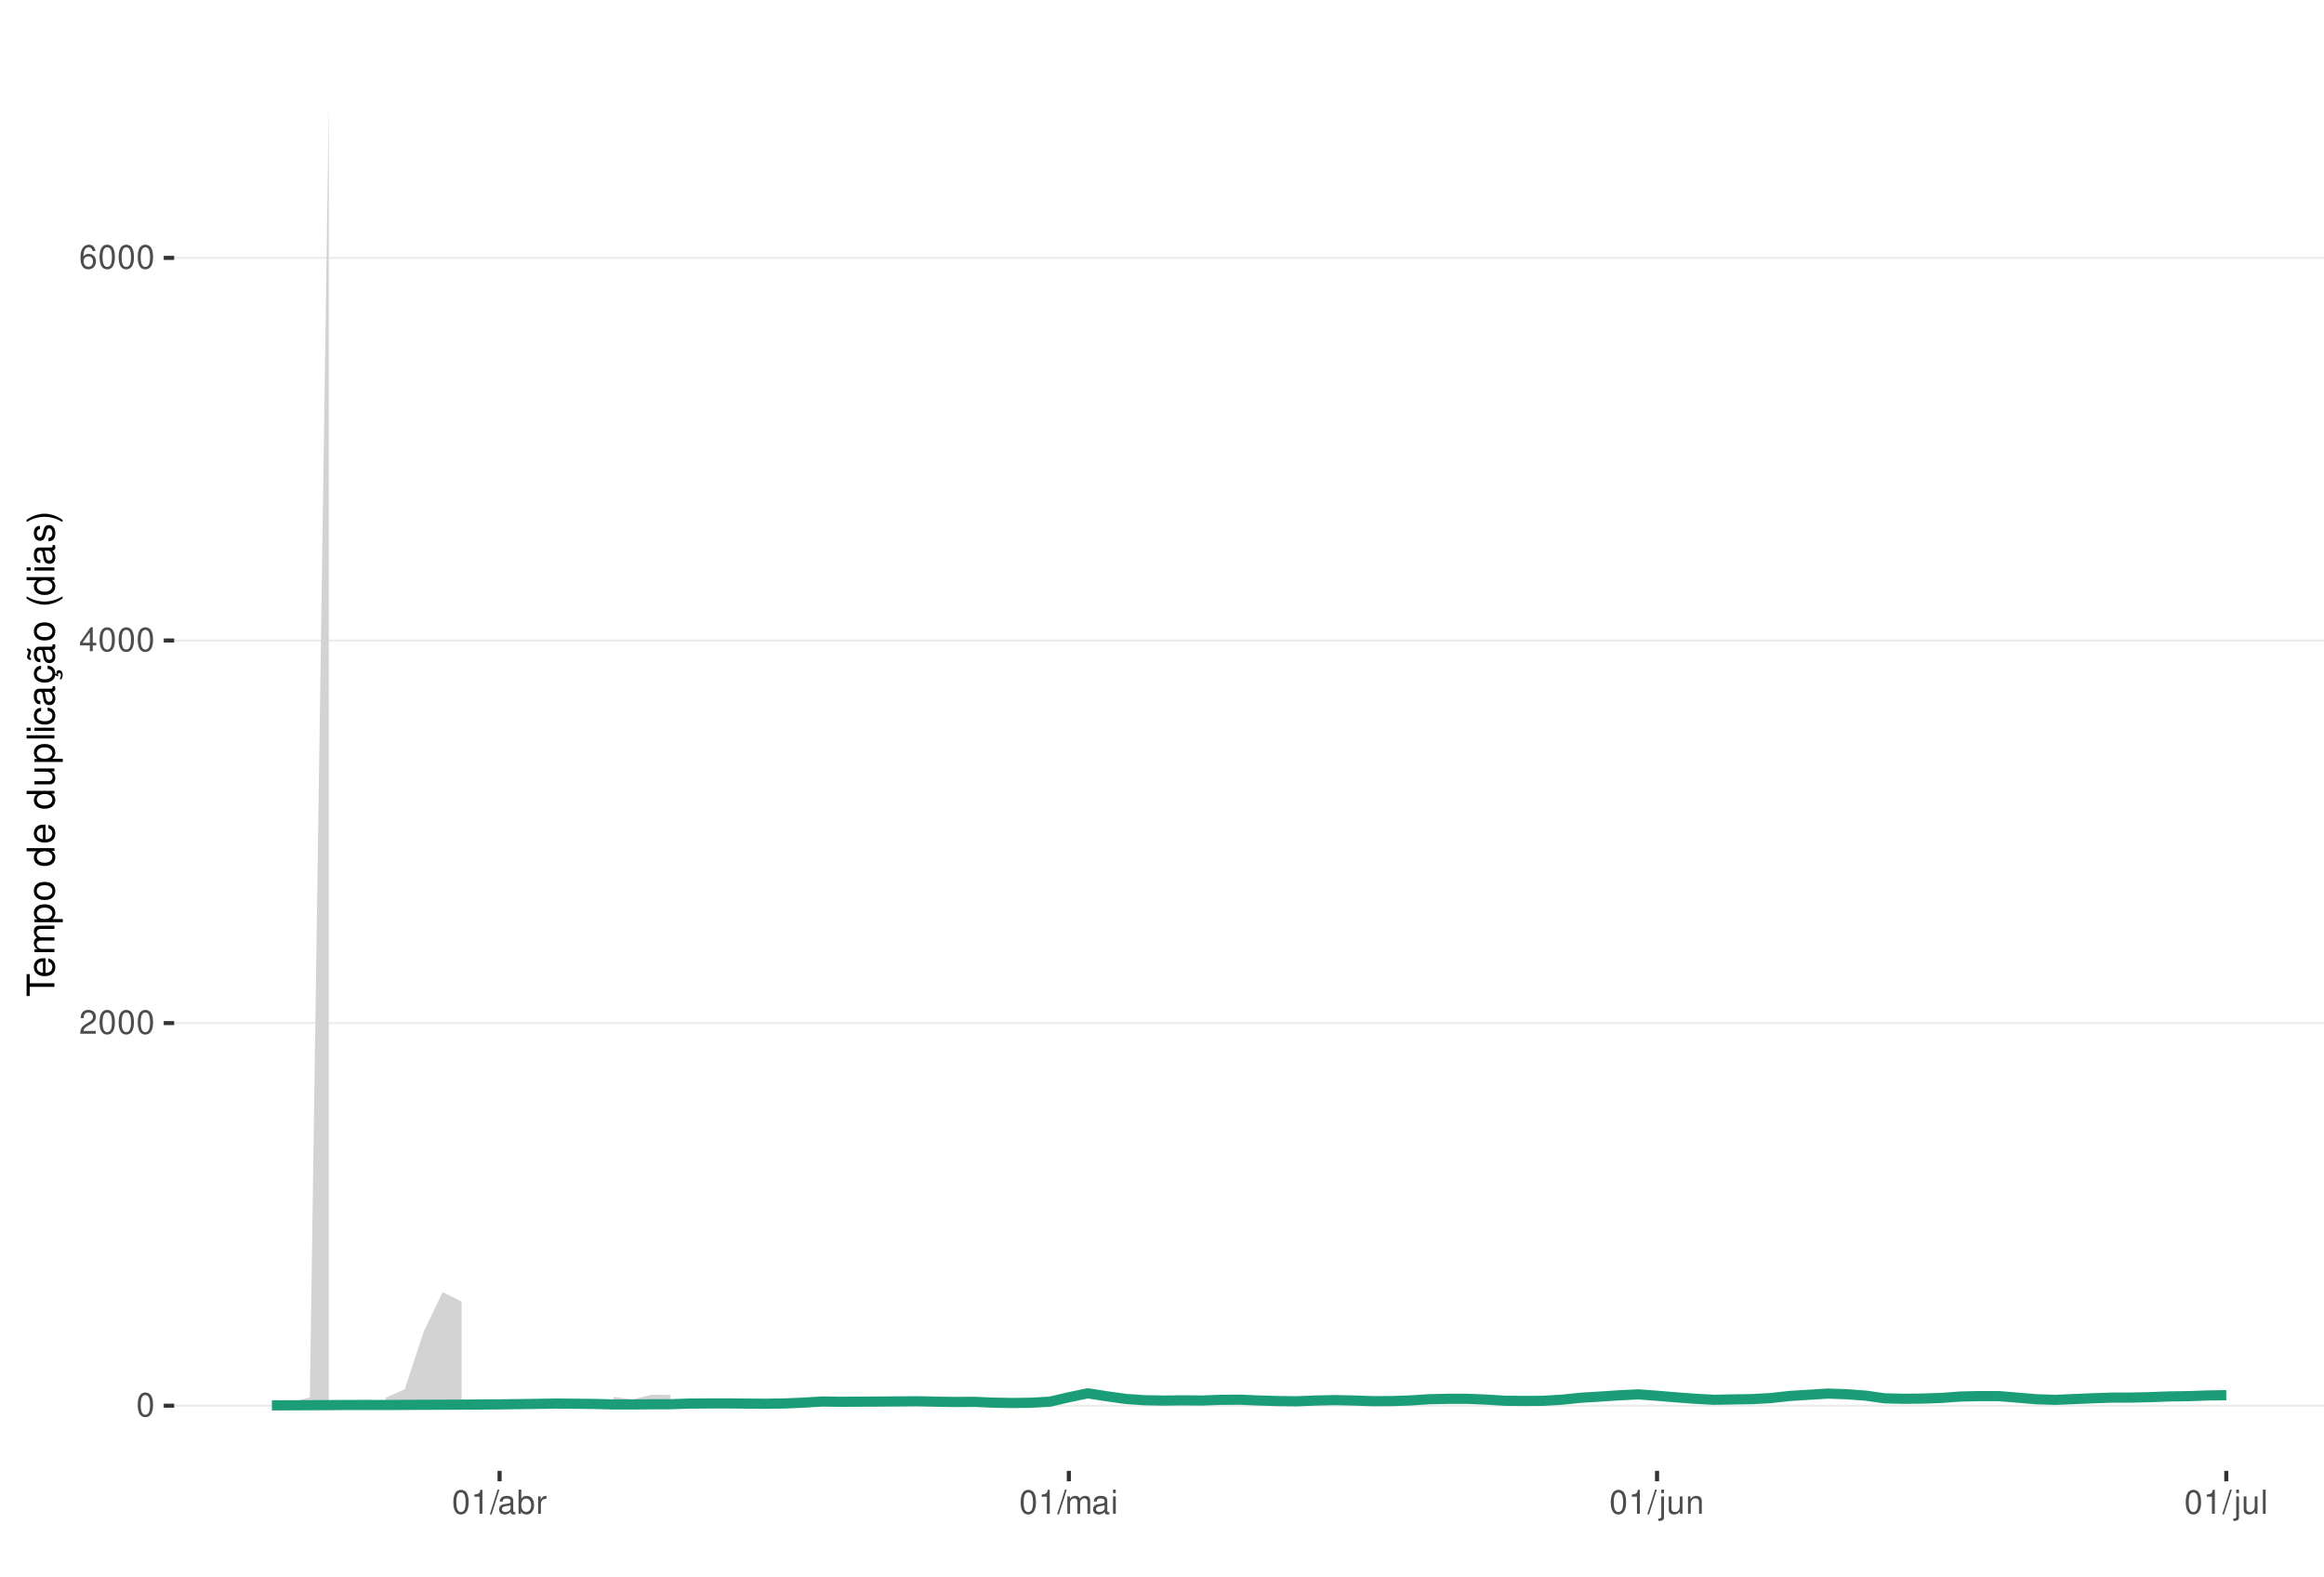
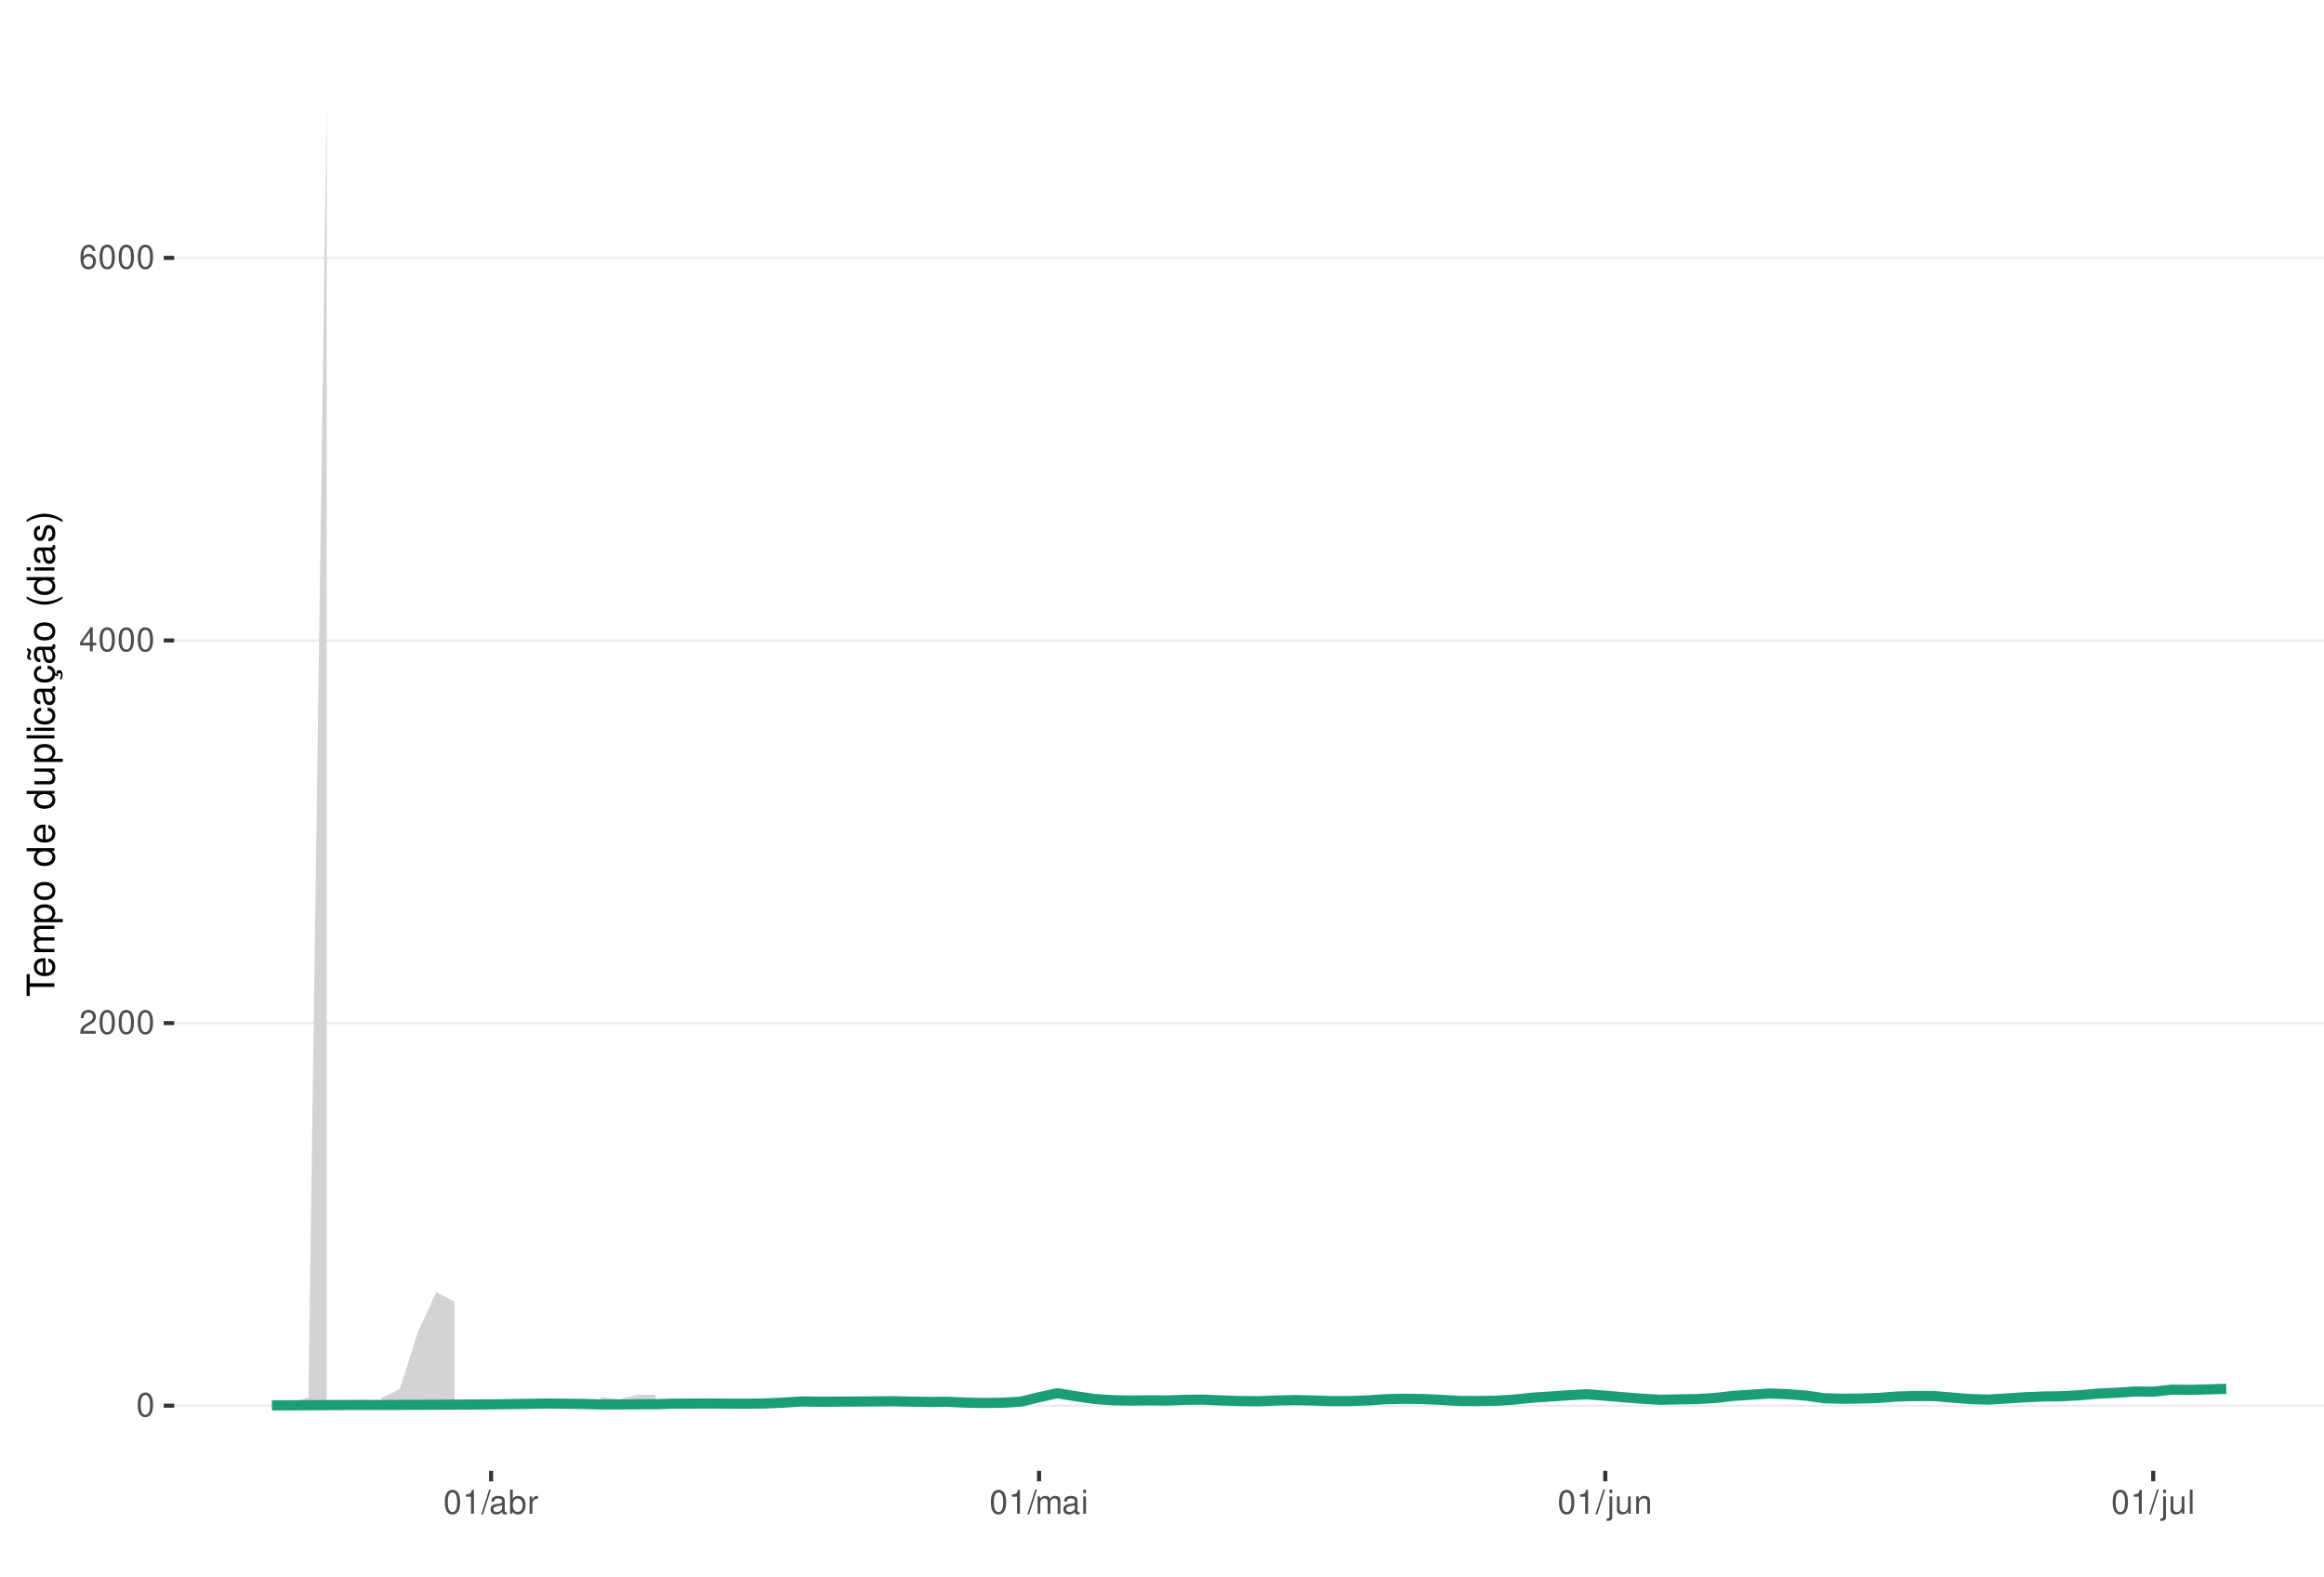
<svg xmlns="http://www.w3.org/2000/svg" xmlns:xlink="http://www.w3.org/1999/xlink" width="609pt" height="413pt" viewBox="0 0 609 413" version="1.1">
  <defs>
    <g>
      <symbol overflow="visible" id="glyph0-0">
        <path style="stroke:none;" d="" />
      </symbol>
      <symbol overflow="visible" id="glyph0-1">
        <path style="stroke:none;" d="M 2.375 -6.266 C 1.812 -6.266 1.297 -6 0.969 -5.578 C 0.578 -5.016 0.375 -4.188 0.375 -3.031 C 0.375 -0.922 1.062 0.203 2.375 0.203 C 3.672 0.203 4.391 -0.922 4.391 -2.984 C 4.391 -4.188 4.203 -5 3.797 -5.578 C 3.469 -6 2.953 -6.266 2.375 -6.266 Z M 2.375 -5.578 C 3.203 -5.578 3.609 -4.75 3.609 -3.047 C 3.609 -1.266 3.219 -0.438 2.359 -0.438 C 1.562 -0.438 1.156 -1.297 1.156 -3.016 C 1.156 -4.75 1.562 -5.578 2.375 -5.578 Z M 2.375 -5.578 " />
      </symbol>
      <symbol overflow="visible" id="glyph0-2">
        <path style="stroke:none;" d="M 4.375 -0.75 L 1.156 -0.75 C 1.234 -1.266 1.5 -1.594 2.266 -2.062 L 3.125 -2.547 C 3.984 -3.016 4.422 -3.656 4.422 -4.438 C 4.422 -4.953 4.219 -5.438 3.859 -5.781 C 3.484 -6.109 3.031 -6.266 2.453 -6.266 C 1.672 -6.266 1.094 -5.984 0.766 -5.438 C 0.547 -5.109 0.453 -4.719 0.438 -4.094 L 1.188 -4.094 C 1.219 -4.516 1.266 -4.766 1.375 -4.984 C 1.578 -5.359 1.969 -5.594 2.438 -5.594 C 3.125 -5.594 3.641 -5.094 3.641 -4.422 C 3.641 -3.906 3.359 -3.484 2.812 -3.172 L 2.016 -2.703 C 0.734 -1.969 0.359 -1.375 0.297 -0.016 L 4.375 -0.016 Z M 4.375 -0.75 " />
      </symbol>
      <symbol overflow="visible" id="glyph0-3">
        <path style="stroke:none;" d="M 2.828 -1.516 L 2.828 0 L 3.594 0 L 3.594 -1.516 L 4.5 -1.516 L 4.5 -2.203 L 3.594 -2.203 L 3.594 -6.266 L 3.031 -6.266 L 0.25 -2.312 L 0.25 -1.516 Z M 2.828 -2.203 L 0.906 -2.203 L 2.828 -4.953 Z M 2.828 -2.203 " />
      </symbol>
      <symbol overflow="visible" id="glyph0-4">
        <path style="stroke:none;" d="M 4.312 -4.625 C 4.156 -5.656 3.5 -6.266 2.578 -6.266 C 1.891 -6.266 1.297 -5.922 0.922 -5.359 C 0.531 -4.75 0.375 -3.984 0.375 -2.859 C 0.375 -1.797 0.516 -1.141 0.891 -0.578 C 1.219 -0.062 1.75 0.203 2.438 0.203 C 3.594 0.203 4.438 -0.672 4.438 -1.891 C 4.438 -3.047 3.656 -3.859 2.562 -3.859 C 1.953 -3.859 1.484 -3.641 1.156 -3.172 C 1.156 -4.719 1.641 -5.578 2.516 -5.578 C 3.062 -5.578 3.422 -5.234 3.547 -4.625 Z M 2.469 -3.188 C 3.203 -3.188 3.656 -2.672 3.656 -1.828 C 3.656 -1.047 3.141 -0.469 2.438 -0.469 C 1.734 -0.469 1.188 -1.078 1.188 -1.875 C 1.188 -2.656 1.719 -3.188 2.469 -3.188 Z M 2.469 -3.188 " />
      </symbol>
      <symbol overflow="visible" id="glyph0-5">
        <path style="stroke:none;" d="M 2.234 -4.453 L 2.234 0 L 3 0 L 3 -6.266 L 2.5 -6.266 C 2.234 -5.297 2.062 -5.172 0.891 -5.016 L 0.891 -4.453 Z M 2.234 -4.453 " />
      </symbol>
      <symbol overflow="visible" id="glyph0-6">
        <path style="stroke:none;" d="M 1.984 -6.312 L -0.062 0.172 L 0.406 0.172 L 2.453 -6.312 Z M 1.984 -6.312 " />
      </symbol>
      <symbol overflow="visible" id="glyph0-7">
        <path style="stroke:none;" d="M 4.625 -0.422 C 4.547 -0.406 4.516 -0.406 4.469 -0.406 C 4.219 -0.406 4.078 -0.531 4.078 -0.766 L 4.078 -3.422 C 4.078 -4.234 3.5 -4.672 2.375 -4.672 C 1.719 -4.672 1.188 -4.469 0.875 -4.141 C 0.672 -3.906 0.578 -3.641 0.562 -3.188 L 1.297 -3.188 C 1.344 -3.75 1.672 -4 2.359 -4 C 3.016 -4 3.375 -3.75 3.375 -3.328 L 3.375 -3.141 C 3.359 -2.828 3.203 -2.703 2.609 -2.625 C 1.594 -2.5 1.438 -2.469 1.156 -2.359 C 0.625 -2.125 0.359 -1.734 0.359 -1.141 C 0.359 -0.312 0.938 0.203 1.859 0.203 C 2.422 0.203 2.875 0 3.391 -0.469 C 3.438 0 3.672 0.203 4.141 0.203 C 4.297 0.203 4.391 0.188 4.625 0.125 Z M 3.375 -1.422 C 3.375 -1.188 3.297 -1.031 3.078 -0.844 C 2.781 -0.578 2.438 -0.438 2.016 -0.438 C 1.453 -0.438 1.109 -0.703 1.109 -1.156 C 1.109 -1.641 1.422 -1.875 2.203 -1.984 C 2.984 -2.094 3.125 -2.125 3.375 -2.234 Z M 3.375 -1.422 " />
      </symbol>
      <symbol overflow="visible" id="glyph0-8">
        <path style="stroke:none;" d="M 0.469 -6.312 L 0.469 0 L 1.109 0 L 1.109 -0.578 C 1.469 -0.047 1.922 0.203 2.547 0.203 C 3.75 0.203 4.531 -0.781 4.531 -2.281 C 4.531 -3.75 3.797 -4.672 2.594 -4.672 C 1.969 -4.672 1.531 -4.438 1.188 -3.922 L 1.188 -6.312 Z M 2.453 -3.984 C 3.25 -3.984 3.781 -3.297 3.781 -2.203 C 3.781 -1.172 3.234 -0.469 2.453 -0.469 C 1.672 -0.469 1.188 -1.172 1.188 -2.234 C 1.188 -3.297 1.672 -3.984 2.453 -3.984 Z M 2.453 -3.984 " />
      </symbol>
      <symbol overflow="visible" id="glyph0-9">
        <path style="stroke:none;" d="M 0.594 -4.531 L 0.594 0 L 1.328 0 L 1.328 -2.359 C 1.328 -3.438 1.781 -3.938 2.781 -3.906 L 2.781 -4.641 C 2.656 -4.656 2.594 -4.672 2.5 -4.672 C 2.031 -4.672 1.672 -4.391 1.266 -3.719 L 1.266 -4.531 Z M 0.594 -4.531 " />
      </symbol>
      <symbol overflow="visible" id="glyph0-10">
        <path style="stroke:none;" d="M 0.609 -4.531 L 0.609 0 L 1.328 0 L 1.328 -2.844 C 1.328 -3.5 1.812 -4.031 2.391 -4.031 C 2.938 -4.031 3.234 -3.703 3.234 -3.125 L 3.234 0 L 3.969 0 L 3.969 -2.844 C 3.969 -3.5 4.438 -4.031 5.031 -4.031 C 5.562 -4.031 5.875 -3.703 5.875 -3.125 L 5.875 0 L 6.594 0 L 6.594 -3.406 C 6.594 -4.219 6.125 -4.672 5.281 -4.672 C 4.672 -4.672 4.312 -4.484 3.891 -3.969 C 3.625 -4.453 3.25 -4.672 2.672 -4.672 C 2.062 -4.672 1.656 -4.438 1.266 -3.891 L 1.266 -4.531 Z M 0.609 -4.531 " />
      </symbol>
      <symbol overflow="visible" id="glyph0-11">
        <path style="stroke:none;" d="M 1.297 -4.531 L 0.578 -4.531 L 0.578 0 L 1.297 0 Z M 1.297 -6.312 L 0.578 -6.312 L 0.578 -5.406 L 1.297 -5.406 Z M 1.297 -6.312 " />
      </symbol>
      <symbol overflow="visible" id="glyph0-12">
        <path style="stroke:none;" d="M 0.609 -4.531 L 0.609 0.656 C 0.609 1.109 0.469 1.25 0.016 1.25 C -0.031 1.25 -0.062 1.25 -0.156 1.25 L -0.156 1.859 C -0.062 1.875 -0.031 1.891 0.094 1.891 C 0.906 1.891 1.328 1.562 1.328 0.938 L 1.328 -4.531 Z M 1.328 -6.312 L 0.609 -6.312 L 0.609 -5.406 L 1.328 -5.406 Z M 1.328 -6.312 " />
      </symbol>
      <symbol overflow="visible" id="glyph0-13">
        <path style="stroke:none;" d="M 4.172 0 L 4.172 -4.531 L 3.453 -4.531 L 3.453 -1.969 C 3.453 -1.031 2.969 -0.438 2.219 -0.438 C 1.641 -0.438 1.281 -0.781 1.281 -1.328 L 1.281 -4.531 L 0.562 -4.531 L 0.562 -1.031 C 0.562 -0.281 1.125 0.203 2.016 0.203 C 2.672 0.203 3.094 -0.031 3.516 -0.625 L 3.516 0 Z M 4.172 0 " />
      </symbol>
      <symbol overflow="visible" id="glyph0-14">
        <path style="stroke:none;" d="M 0.609 -4.531 L 0.609 0 L 1.328 0 L 1.328 -2.5 C 1.328 -3.422 1.812 -4.031 2.562 -4.031 C 3.141 -4.031 3.5 -3.688 3.5 -3.141 L 3.5 0 L 4.219 0 L 4.219 -3.422 C 4.219 -4.188 3.656 -4.672 2.781 -4.672 C 2.109 -4.672 1.672 -4.406 1.266 -3.781 L 1.266 -4.531 Z M 0.609 -4.531 " />
      </symbol>
      <symbol overflow="visible" id="glyph0-15">
        <path style="stroke:none;" d="M 1.312 -6.312 L 0.594 -6.312 L 0.594 0 L 1.312 0 Z M 1.312 -6.312 " />
      </symbol>
      <symbol overflow="visible" id="glyph1-0">
        <path style="stroke:none;" d="" />
      </symbol>
      <symbol overflow="visible" id="glyph1-1">
        <path style="stroke:none;" d="M -6.469 -3.547 L -6.469 -5.938 L -7.297 -5.938 L -7.297 -0.203 L -6.469 -0.203 L -6.469 -2.609 L 0 -2.609 L 0 -3.547 Z M -6.469 -3.547 " />
      </symbol>
      <symbol overflow="visible" id="glyph1-2">
        <path style="stroke:none;" d="M -2.344 -5.125 C -3.141 -5.125 -3.625 -5.062 -4.016 -4.922 C -4.875 -4.578 -5.391 -3.781 -5.391 -2.797 C -5.391 -1.344 -4.281 -0.406 -2.547 -0.406 C -0.812 -0.406 0.234 -1.297 0.234 -2.781 C 0.234 -3.984 -0.453 -4.812 -1.594 -5.016 L -1.594 -4.188 C -0.906 -3.953 -0.547 -3.484 -0.547 -2.812 C -0.547 -2.281 -0.781 -1.828 -1.219 -1.547 C -1.516 -1.344 -1.812 -1.281 -2.344 -1.266 Z M -3.016 -1.297 C -3.984 -1.359 -4.625 -1.953 -4.625 -2.797 C -4.625 -3.641 -3.953 -4.234 -3.016 -4.234 Z M -3.016 -1.297 " />
      </symbol>
      <symbol overflow="visible" id="glyph1-3">
        <path style="stroke:none;" d="M -5.234 -0.703 L 0 -0.703 L 0 -1.547 L -3.297 -1.547 C -4.047 -1.547 -4.656 -2.094 -4.656 -2.766 C -4.656 -3.391 -4.281 -3.734 -3.609 -3.734 L 0 -3.734 L 0 -4.578 L -3.297 -4.578 C -4.047 -4.578 -4.656 -5.125 -4.656 -5.812 C -4.656 -6.422 -4.266 -6.781 -3.609 -6.781 L 0 -6.781 L 0 -7.625 L -3.938 -7.625 C -4.875 -7.625 -5.391 -7.078 -5.391 -6.094 C -5.391 -5.406 -5.188 -4.984 -4.594 -4.484 C -5.156 -4.188 -5.391 -3.766 -5.391 -3.078 C -5.391 -2.375 -5.125 -1.906 -4.5 -1.469 L -5.234 -1.469 Z M -5.234 -0.703 " />
      </symbol>
      <symbol overflow="visible" id="glyph1-4">
        <path style="stroke:none;" d="M 2.188 -0.547 L 2.188 -1.375 L -0.547 -1.375 C -0.016 -1.812 0.234 -2.312 0.234 -2.984 C 0.234 -4.344 -0.859 -5.234 -2.531 -5.234 C -4.297 -5.234 -5.391 -4.375 -5.391 -2.984 C -5.391 -2.266 -5.062 -1.703 -4.453 -1.312 L -5.234 -1.312 L -5.234 -0.547 Z M -4.609 -2.844 C -4.609 -3.766 -3.797 -4.359 -2.547 -4.359 C -1.359 -4.359 -0.547 -3.75 -0.547 -2.844 C -0.547 -1.953 -1.344 -1.375 -2.578 -1.375 C -3.812 -1.375 -4.609 -1.953 -4.609 -2.844 Z M -4.609 -2.844 " />
      </symbol>
      <symbol overflow="visible" id="glyph1-5">
        <path style="stroke:none;" d="M -5.391 -2.719 C -5.391 -1.234 -4.344 -0.359 -2.578 -0.359 C -0.812 -0.359 0.234 -1.234 0.234 -2.734 C 0.234 -4.203 -0.812 -5.094 -2.547 -5.094 C -4.359 -5.094 -5.391 -4.234 -5.391 -2.719 Z M -4.625 -2.734 C -4.625 -3.672 -3.844 -4.234 -2.547 -4.234 C -1.312 -4.234 -0.547 -3.656 -0.547 -2.734 C -0.547 -1.797 -1.312 -1.234 -2.578 -1.234 C -3.844 -1.234 -4.625 -1.797 -4.625 -2.734 Z M -4.625 -2.734 " />
      </symbol>
      <symbol overflow="visible" id="glyph1-6">
        <path style="stroke:none;" d="" />
      </symbol>
      <symbol overflow="visible" id="glyph1-7">
        <path style="stroke:none;" d="M -7.297 -4.953 L -7.297 -4.125 L -4.578 -4.125 C -5.109 -3.766 -5.391 -3.203 -5.391 -2.516 C -5.391 -1.156 -4.297 -0.266 -2.625 -0.266 C -0.859 -0.266 0.234 -1.125 0.234 -2.547 C 0.234 -3.266 -0.047 -3.766 -0.688 -4.203 L 0 -4.203 L 0 -4.953 Z M -4.609 -2.656 C -4.609 -3.547 -3.812 -4.125 -2.562 -4.125 C -1.344 -4.125 -0.547 -3.547 -0.547 -2.656 C -0.547 -1.734 -1.359 -1.125 -2.578 -1.125 C -3.797 -1.125 -4.609 -1.734 -4.609 -2.656 Z M -4.609 -2.656 " />
      </symbol>
      <symbol overflow="visible" id="glyph1-8">
        <path style="stroke:none;" d="M 0 -4.812 L -5.234 -4.812 L -5.234 -3.984 L -2.266 -3.984 C -1.203 -3.984 -0.5 -3.438 -0.5 -2.562 C -0.5 -1.906 -0.906 -1.484 -1.531 -1.484 L -5.234 -1.484 L -5.234 -0.656 L -1.203 -0.656 C -0.328 -0.656 0.234 -1.297 0.234 -2.312 C 0.234 -3.094 -0.047 -3.578 -0.734 -4.062 L 0 -4.062 Z M 0 -4.812 " />
      </symbol>
      <symbol overflow="visible" id="glyph1-9">
        <path style="stroke:none;" d="M -7.297 -1.516 L -7.297 -0.688 L 0 -0.688 L 0 -1.516 Z M -7.297 -1.516 " />
      </symbol>
      <symbol overflow="visible" id="glyph1-10">
        <path style="stroke:none;" d="M -5.234 -1.5 L -5.234 -0.672 L 0 -0.672 L 0 -1.5 Z M -7.297 -1.5 L -7.297 -0.656 L -6.234 -0.656 L -6.234 -1.5 Z M -7.297 -1.5 " />
      </symbol>
      <symbol overflow="visible" id="glyph1-11">
        <path style="stroke:none;" d="M -3.484 -4.703 C -3.984 -4.672 -4.312 -4.562 -4.609 -4.359 C -5.094 -4 -5.391 -3.375 -5.391 -2.641 C -5.391 -1.219 -4.266 -0.312 -2.531 -0.312 C -0.844 -0.312 0.234 -1.203 0.234 -2.625 C 0.234 -3.875 -0.516 -4.672 -1.797 -4.766 L -1.797 -3.938 C -0.953 -3.797 -0.547 -3.359 -0.547 -2.656 C -0.547 -1.734 -1.297 -1.188 -2.531 -1.188 C -3.844 -1.188 -4.625 -1.719 -4.625 -2.625 C -4.625 -3.328 -4.203 -3.766 -3.484 -3.875 Z M -3.484 -4.703 " />
      </symbol>
      <symbol overflow="visible" id="glyph1-12">
        <path style="stroke:none;" d="M -0.484 -5.344 C -0.469 -5.266 -0.469 -5.219 -0.469 -5.172 C -0.469 -4.875 -0.625 -4.719 -0.875 -4.719 L -3.953 -4.719 C -4.891 -4.719 -5.391 -4.047 -5.391 -2.75 C -5.391 -1.984 -5.172 -1.375 -4.781 -1.016 C -4.516 -0.766 -4.203 -0.672 -3.688 -0.656 L -3.688 -1.484 C -4.328 -1.562 -4.625 -1.938 -4.625 -2.719 C -4.625 -3.484 -4.344 -3.891 -3.844 -3.891 L -3.625 -3.891 C -3.266 -3.875 -3.125 -3.703 -3.047 -3.016 C -2.891 -1.844 -2.844 -1.656 -2.719 -1.344 C -2.453 -0.734 -2 -0.422 -1.312 -0.422 C -0.375 -0.422 0.234 -1.078 0.234 -2.141 C 0.234 -2.797 0 -3.328 -0.547 -3.922 C 0 -3.984 0.234 -4.234 0.234 -4.781 C 0.234 -4.953 0.203 -5.062 0.141 -5.344 Z M -1.656 -3.891 C -1.375 -3.891 -1.203 -3.812 -0.969 -3.562 C -0.656 -3.219 -0.5 -2.812 -0.5 -2.312 C -0.5 -1.672 -0.812 -1.297 -1.344 -1.297 C -1.891 -1.297 -2.172 -1.656 -2.297 -2.547 C -2.422 -3.438 -2.453 -3.609 -2.594 -3.891 Z M -1.656 -3.891 " />
      </symbol>
      <symbol overflow="visible" id="glyph1-13">
        <path style="stroke:none;" d="M 0.234 -2.641 C 0.234 -3.875 -0.547 -4.703 -1.797 -4.766 L -1.797 -3.938 C -0.953 -3.797 -0.531 -3.359 -0.531 -2.656 C -0.531 -1.734 -1.281 -1.188 -2.516 -1.188 C -3.844 -1.188 -4.625 -1.719 -4.625 -2.625 C -4.625 -3.328 -4.203 -3.766 -3.484 -3.875 L -3.484 -4.703 C -3.984 -4.672 -4.312 -4.562 -4.609 -4.359 C -5.094 -4 -5.391 -3.375 -5.391 -2.641 C -5.391 -1.219 -4.266 -0.312 -2.531 -0.312 C -1.469 -0.312 -0.625 -0.672 -0.156 -1.312 C 0.047 -1.594 0.125 -1.812 0.203 -2.25 L 0.922 -1.938 L 0.984 -2.062 C 0.938 -2.188 0.906 -2.25 0.906 -2.375 C 0.906 -2.656 1.047 -2.828 1.281 -2.828 C 1.547 -2.828 1.734 -2.594 1.734 -2.297 C 1.734 -2.031 1.672 -1.844 1.438 -1.406 L 1.406 -1.312 L 1.812 -1.094 C 2.078 -1.75 2.141 -1.953 2.141 -2.344 C 2.141 -3.109 1.781 -3.578 1.203 -3.578 C 0.781 -3.578 0.547 -3.297 0.547 -2.797 C 0.547 -2.703 0.547 -2.641 0.562 -2.516 Z M 0.234 -2.641 " />
      </symbol>
      <symbol overflow="visible" id="glyph1-14">
        <path style="stroke:none;" d="M -0.484 -5.344 C -0.469 -5.266 -0.469 -5.219 -0.469 -5.172 C -0.469 -4.875 -0.625 -4.719 -0.875 -4.719 L -3.953 -4.719 C -4.891 -4.719 -5.391 -4.047 -5.391 -2.75 C -5.391 -1.984 -5.172 -1.375 -4.781 -1.016 C -4.516 -0.766 -4.203 -0.672 -3.688 -0.656 L -3.688 -1.484 C -4.328 -1.562 -4.625 -1.938 -4.625 -2.719 C -4.625 -3.484 -4.344 -3.891 -3.844 -3.891 L -3.625 -3.891 C -3.266 -3.875 -3.125 -3.703 -3.047 -3.016 C -2.891 -1.844 -2.844 -1.656 -2.719 -1.344 C -2.453 -0.734 -2 -0.422 -1.312 -0.422 C -0.375 -0.422 0.234 -1.078 0.234 -2.141 C 0.234 -2.797 0 -3.328 -0.547 -3.922 C 0 -3.984 0.234 -4.234 0.234 -4.781 C 0.234 -4.953 0.203 -5.062 0.141 -5.344 Z M -1.656 -3.891 C -1.375 -3.891 -1.203 -3.812 -0.969 -3.562 C -0.656 -3.219 -0.5 -2.812 -0.5 -2.312 C -0.5 -1.672 -0.812 -1.297 -1.344 -1.297 C -1.891 -1.297 -2.172 -1.656 -2.297 -2.547 C -2.422 -3.438 -2.453 -3.609 -2.594 -3.891 Z M -7.172 -3.75 C -6.922 -3.672 -6.812 -3.547 -6.812 -3.375 C -6.812 -3.25 -6.875 -2.984 -6.984 -2.734 C -7.156 -2.312 -7.172 -2.25 -7.172 -2.047 C -7.172 -1.594 -6.797 -1.297 -6.141 -1.188 L -6.141 -1.766 C -6.375 -1.812 -6.5 -1.938 -6.5 -2.094 C -6.5 -2.203 -6.469 -2.344 -6.375 -2.578 C -6.156 -3.156 -6.125 -3.234 -6.125 -3.438 C -6.125 -3.922 -6.484 -4.219 -7.172 -4.312 Z M -7.172 -3.75 " />
      </symbol>
      <symbol overflow="visible" id="glyph1-15">
        <path style="stroke:none;" d="M -7.297 -2.359 C -5.984 -1.359 -4.156 -0.734 -2.594 -0.734 C -1.016 -0.734 0.812 -1.359 2.125 -2.359 L 2.125 -2.906 C 0.688 -2.031 -0.984 -1.547 -2.594 -1.547 C -4.188 -1.547 -5.875 -2.031 -7.297 -2.906 Z M -7.297 -2.359 " />
      </symbol>
      <symbol overflow="visible" id="glyph1-16">
        <path style="stroke:none;" d="M -3.781 -4.375 C -4.812 -4.375 -5.391 -3.688 -5.391 -2.484 C -5.391 -1.266 -4.766 -0.469 -3.797 -0.469 C -2.969 -0.469 -2.578 -0.891 -2.281 -2.125 L -2.094 -2.906 C -1.953 -3.484 -1.734 -3.719 -1.375 -3.719 C -0.875 -3.719 -0.547 -3.234 -0.547 -2.5 C -0.547 -2.047 -0.672 -1.672 -0.891 -1.453 C -1.047 -1.328 -1.188 -1.266 -1.562 -1.219 L -1.562 -0.344 C -0.344 -0.375 0.234 -1.062 0.234 -2.438 C 0.234 -3.75 -0.422 -4.594 -1.438 -4.594 C -2.203 -4.594 -2.641 -4.156 -2.891 -3.109 L -3.078 -2.312 C -3.234 -1.625 -3.453 -1.344 -3.828 -1.344 C -4.312 -1.344 -4.625 -1.766 -4.625 -2.453 C -4.625 -3.125 -4.328 -3.484 -3.781 -3.5 Z M -3.781 -4.375 " />
      </symbol>
      <symbol overflow="visible" id="glyph1-17">
        <path style="stroke:none;" d="M 2.125 -0.938 C 0.812 -1.938 -1.016 -2.562 -2.578 -2.562 C -4.156 -2.562 -5.984 -1.938 -7.297 -0.938 L -7.297 -0.375 C -5.859 -1.266 -4.188 -1.75 -2.578 -1.75 C -0.984 -1.75 0.703 -1.266 2.125 -0.375 Z M 2.125 -0.938 " />
      </symbol>
    </g>
    <clipPath id="clip1">
      <path d="M 45.645 9.961 L 609 9.961 L 609 385.328 L 45.645 385.328 Z M 45.645 9.961 " />
    </clipPath>
    <clipPath id="clip2">
      <path d="M 45.645 368 L 609 368 L 609 369 L 45.645 369 Z M 45.645 368 " />
    </clipPath>
    <clipPath id="clip3">
      <path d="M 45.645 267 L 609 267 L 609 269 L 45.645 269 Z M 45.645 267 " />
    </clipPath>
    <clipPath id="clip4">
      <path d="M 45.645 167 L 609 167 L 609 169 L 45.645 169 Z M 45.645 167 " />
    </clipPath>
    <clipPath id="clip5">
      <path d="M 45.645 67 L 609 67 L 609 68 L 45.645 68 Z M 45.645 67 " />
    </clipPath>
  </defs>
  <g id="surface344">
    <rect x="0" y="0" width="609" height="413" style="fill:rgb(100%,100%,100%);fill-opacity:1;stroke:none;" />
    <rect x="0" y="0" width="609" height="413" style="fill:rgb(100%,100%,100%);fill-opacity:1;stroke:none;" />
    <path style="fill:none;stroke-width:1.067;stroke-linecap:round;stroke-linejoin:round;stroke:rgb(100%,100%,100%);stroke-opacity:1;stroke-miterlimit:10;" d="M 0 413 L 609 413 L 609 0 L 0 0 Z M 0 413 " />
    <g clip-path="url(#clip1)" clip-rule="nonzero">
      <path style=" stroke:none;fill-rule:nonzero;fill:rgb(100%,100%,100%);fill-opacity:1;" d="M 45.645 385.328 L 609 385.328 L 609 9.961 L 45.645 9.961 Z M 45.645 385.328 " />
    </g>
    <g clip-path="url(#clip2)" clip-rule="nonzero">
      <path style="fill:none;stroke-width:0.533;stroke-linecap:butt;stroke-linejoin:round;stroke:rgb(92.157%,92.157%,92.157%);stroke-opacity:1;stroke-miterlimit:10;" d="M 45.645 368.266 L 609 368.266 " />
    </g>
    <g clip-path="url(#clip3)" clip-rule="nonzero">
      <path style="fill:none;stroke-width:0.533;stroke-linecap:butt;stroke-linejoin:round;stroke:rgb(92.157%,92.157%,92.157%);stroke-opacity:1;stroke-miterlimit:10;" d="M 45.645 268.031 L 609 268.031 " />
    </g>
    <g clip-path="url(#clip4)" clip-rule="nonzero">
      <path style="fill:none;stroke-width:0.533;stroke-linecap:butt;stroke-linejoin:round;stroke:rgb(92.157%,92.157%,92.157%);stroke-opacity:1;stroke-miterlimit:10;" d="M 45.645 167.797 L 609 167.797 " />
    </g>
    <g clip-path="url(#clip5)" clip-rule="nonzero">
      <path style="fill:none;stroke-width:0.533;stroke-linecap:butt;stroke-linejoin:round;stroke:rgb(92.157%,92.157%,92.157%);stroke-opacity:1;stroke-miterlimit:10;" d="M 45.645 67.559 L 609 67.559 " />
    </g>
-     <path style=" stroke:none;fill-rule:nonzero;fill:rgb(82.745%,82.745%,82.745%);fill-opacity:1;" d="M 71.254 367.281 L 76.223 367.434 L 81.195 366.082 L 86.168 27.023 L 86.168 368.191 L 76.223 368.215 L 71.254 368.223 Z M 71.254 367.281 " />
-     <path style=" stroke:none;fill-rule:nonzero;fill:rgb(82.745%,82.745%,82.745%);fill-opacity:1;" d="M 101.086 366.164 L 106.059 363.949 L 111.031 348.848 L 116.004 338.512 L 120.973 341.008 L 120.973 368.129 L 116.004 368.141 L 111.031 368.148 L 101.086 368.172 Z M 101.086 366.164 " />
-     <path style=" stroke:none;fill-rule:nonzero;fill:rgb(82.745%,82.745%,82.745%);fill-opacity:1;" d="M 160.754 365.98 L 165.727 366.625 L 170.695 365.395 L 175.668 365.441 L 175.668 368.059 L 170.695 368.066 L 165.727 368.086 L 160.754 368.086 Z M 160.754 365.98 " />
-     <path style="fill:none;stroke-width:2.667;stroke-linecap:butt;stroke-linejoin:round;stroke:rgb(10.588%,61.961%,46.667%);stroke-opacity:1;stroke-miterlimit:10;" d="M 71.254 368.18 L 76.223 368.164 L 81.195 368.141 L 86.168 368.113 L 91.141 368.078 L 96.113 368.07 L 101.086 368.082 L 106.059 368.055 L 111.031 368.031 L 116.004 368.012 L 120.973 367.992 L 125.945 367.961 L 130.918 367.926 L 135.891 367.852 L 140.863 367.785 L 145.836 367.707 L 150.809 367.75 L 155.781 367.809 L 160.754 367.934 L 165.727 367.938 L 170.695 367.891 L 175.668 367.879 L 180.641 367.711 L 185.613 367.68 L 190.586 367.668 L 195.559 367.719 L 200.531 367.754 L 205.504 367.684 L 210.477 367.473 L 215.445 367.164 L 220.418 367.246 L 225.391 367.211 L 230.363 367.184 L 240.309 367.105 L 245.281 367.215 L 250.254 367.293 L 255.227 367.258 L 260.199 367.469 L 265.168 367.559 L 270.141 367.496 L 275.113 367.215 L 280.086 366.059 L 285.059 365.023 L 290.031 365.797 L 295.004 366.496 L 299.977 366.836 L 304.949 366.926 L 309.918 366.863 L 314.891 366.914 L 319.863 366.727 L 324.836 366.691 L 329.809 366.898 L 334.781 367.047 L 339.754 367.113 L 344.727 366.914 L 349.699 366.801 L 354.668 366.91 L 359.641 367.074 L 364.613 367.059 L 369.586 366.891 L 374.559 366.566 L 379.531 366.461 L 384.504 366.461 L 389.477 366.668 L 394.449 366.973 L 399.422 367.02 L 404.391 366.988 L 409.363 366.684 L 414.336 366.184 L 419.309 365.875 L 424.281 365.547 L 429.254 365.297 L 434.227 365.664 L 439.199 366.074 L 444.172 366.449 L 449.141 366.719 L 454.113 366.625 L 459.086 366.543 L 464.059 366.266 L 469.031 365.715 L 478.977 365.09 L 483.949 365.266 L 488.922 365.637 L 493.895 366.336 L 498.863 366.453 L 503.836 366.398 L 508.809 366.23 L 513.781 365.863 L 518.754 365.75 L 523.727 365.754 L 528.699 366.16 L 533.672 366.578 L 538.645 366.738 L 543.613 366.527 L 548.586 366.309 L 553.559 366.148 L 558.531 366.141 L 563.504 366.027 L 568.477 365.836 L 573.449 365.77 L 578.422 365.59 L 583.395 365.516 " />
+     <path style=" stroke:none;fill-rule:nonzero;fill:rgb(82.745%,82.745%,82.745%);fill-opacity:1;" d="M 71.254 367.281 L 76.039 367.434 L 80.824 366.082 L 85.609 27.023 L 85.609 368.191 L 76.039 368.215 L 71.254 368.223 Z M 71.254 367.281 " />
+     <path style=" stroke:none;fill-rule:nonzero;fill:rgb(82.745%,82.745%,82.745%);fill-opacity:1;" d="M 99.969 366.164 L 104.758 363.949 L 109.543 348.848 L 114.328 338.512 L 119.117 341.008 L 119.117 368.129 L 114.328 368.141 L 109.543 368.148 L 104.758 368.16 L 99.969 368.172 Z M 99.969 366.164 " />
+     <path style=" stroke:none;fill-rule:nonzero;fill:rgb(82.745%,82.745%,82.745%);fill-opacity:1;" d="M 157.406 365.98 L 162.191 366.625 L 166.98 365.395 L 171.766 365.441 L 171.766 368.059 L 166.98 368.066 L 162.191 368.086 L 157.406 368.086 Z M 157.406 365.98 " />
+     <path style="fill:none;stroke-width:2.667;stroke-linecap:butt;stroke-linejoin:round;stroke:rgb(10.588%,61.961%,46.667%);stroke-opacity:1;stroke-miterlimit:10;" d="M 71.254 368.18 L 76.039 368.164 L 80.824 368.141 L 85.609 368.113 L 90.398 368.078 L 95.184 368.07 L 99.969 368.082 L 104.758 368.055 L 109.543 368.031 L 114.328 368.012 L 119.117 367.992 L 123.902 367.961 L 128.688 367.926 L 133.477 367.852 L 138.262 367.785 L 143.047 367.707 L 147.832 367.75 L 152.621 367.809 L 157.406 367.934 L 162.191 367.938 L 166.98 367.891 L 171.766 367.879 L 176.551 367.734 L 181.34 367.715 L 186.125 367.699 L 190.91 367.734 L 195.699 367.75 L 200.484 367.68 L 205.27 367.465 L 210.059 367.152 L 214.844 367.238 L 219.629 367.203 L 224.414 367.172 L 229.203 367.137 L 233.988 367.098 L 238.773 367.207 L 243.562 367.289 L 248.348 367.25 L 253.133 367.461 L 257.922 367.555 L 262.707 367.492 L 267.492 367.207 L 272.281 366.047 L 277.066 365.004 L 281.852 365.781 L 286.637 366.484 L 291.426 366.828 L 296.211 366.918 L 300.996 366.855 L 305.785 366.906 L 310.57 366.719 L 315.355 366.68 L 320.145 366.891 L 324.93 367.039 L 329.715 367.105 L 334.504 366.906 L 339.289 366.793 L 344.074 366.902 L 348.859 367.066 L 353.648 367.055 L 358.434 366.883 L 363.219 366.559 L 368.008 366.453 L 372.793 366.52 L 377.578 366.734 L 382.367 367.016 L 387.152 367.043 L 391.938 366.98 L 396.727 366.672 L 401.512 366.172 L 406.297 365.859 L 411.082 365.527 L 415.871 365.277 L 420.656 365.648 L 425.441 366.059 L 430.23 366.438 L 435.016 366.711 L 439.801 366.613 L 444.59 366.535 L 449.375 366.254 L 454.16 365.703 L 458.949 365.387 L 463.734 365.074 L 468.52 365.25 L 473.305 365.625 L 478.094 366.324 L 482.879 366.445 L 487.664 366.391 L 492.453 366.223 L 497.238 365.852 L 502.023 365.738 L 506.812 365.742 L 511.598 366.152 L 516.383 366.535 L 521.172 366.66 L 525.957 366.367 L 530.742 366.051 L 535.531 365.855 L 540.316 365.789 L 545.102 365.52 L 549.887 365.09 L 554.676 364.871 L 559.461 364.559 L 564.246 364.602 L 569.035 364.062 L 573.82 364.121 L 578.605 363.992 L 583.395 363.855 " />
    <g style="fill:rgb(30.196%,30.196%,30.196%);fill-opacity:1;">
      <use xlink:href="#glyph0-1" x="35.715" y="371.071" />
    </g>
    <g style="fill:rgb(30.196%,30.196%,30.196%);fill-opacity:1;">
      <use xlink:href="#glyph0-2" x="20.715" y="270.837" />
      <use xlink:href="#glyph0-1" x="25.715" y="270.837" />
      <use xlink:href="#glyph0-1" x="30.715" y="270.837" />
      <use xlink:href="#glyph0-1" x="35.715" y="270.837" />
    </g>
    <g style="fill:rgb(30.196%,30.196%,30.196%);fill-opacity:1;">
      <use xlink:href="#glyph0-3" x="20.715" y="170.603" />
      <use xlink:href="#glyph0-1" x="25.715" y="170.603" />
      <use xlink:href="#glyph0-1" x="30.715" y="170.603" />
      <use xlink:href="#glyph0-1" x="35.715" y="170.603" />
    </g>
    <g style="fill:rgb(30.196%,30.196%,30.196%);fill-opacity:1;">
      <use xlink:href="#glyph0-4" x="20.715" y="70.364" />
      <use xlink:href="#glyph0-1" x="25.715" y="70.364" />
      <use xlink:href="#glyph0-1" x="30.715" y="70.364" />
      <use xlink:href="#glyph0-1" x="35.715" y="70.364" />
    </g>
    <path style="fill:none;stroke-width:1.067;stroke-linecap:butt;stroke-linejoin:round;stroke:rgb(20%,20%,20%);stroke-opacity:1;stroke-miterlimit:10;" d="M 42.906 368.266 L 45.645 368.266 " />
    <path style="fill:none;stroke-width:1.067;stroke-linecap:butt;stroke-linejoin:round;stroke:rgb(20%,20%,20%);stroke-opacity:1;stroke-miterlimit:10;" d="M 42.906 268.031 L 45.645 268.031 " />
    <path style="fill:none;stroke-width:1.067;stroke-linecap:butt;stroke-linejoin:round;stroke:rgb(20%,20%,20%);stroke-opacity:1;stroke-miterlimit:10;" d="M 42.906 167.797 L 45.645 167.797 " />
    <path style="fill:none;stroke-width:1.067;stroke-linecap:butt;stroke-linejoin:round;stroke:rgb(20%,20%,20%);stroke-opacity:1;stroke-miterlimit:10;" d="M 42.906 67.559 L 45.645 67.559 " />
-     <path style="fill:none;stroke-width:1.067;stroke-linecap:butt;stroke-linejoin:round;stroke:rgb(20%,20%,20%);stroke-opacity:1;stroke-miterlimit:10;" d="M 130.918 388.07 L 130.918 385.328 " />
-     <path style="fill:none;stroke-width:1.067;stroke-linecap:butt;stroke-linejoin:round;stroke:rgb(20%,20%,20%);stroke-opacity:1;stroke-miterlimit:10;" d="M 280.086 388.07 L 280.086 385.328 " />
-     <path style="fill:none;stroke-width:1.067;stroke-linecap:butt;stroke-linejoin:round;stroke:rgb(20%,20%,20%);stroke-opacity:1;stroke-miterlimit:10;" d="M 434.227 388.07 L 434.227 385.328 " />
-     <path style="fill:none;stroke-width:1.067;stroke-linecap:butt;stroke-linejoin:round;stroke:rgb(20%,20%,20%);stroke-opacity:1;stroke-miterlimit:10;" d="M 583.395 388.07 L 583.395 385.328 " />
-     <g style="fill:rgb(30.196%,30.196%,30.196%);fill-opacity:1;">
-       <use xlink:href="#glyph0-1" x="118.418" y="396.567" />
-       <use xlink:href="#glyph0-5" x="123.418" y="396.567" />
-       <use xlink:href="#glyph0-6" x="128.418" y="396.567" />
-       <use xlink:href="#glyph0-7" x="130.418" y="396.567" />
-       <use xlink:href="#glyph0-8" x="135.418" y="396.567" />
-       <use xlink:href="#glyph0-9" x="140.418" y="396.567" />
-     </g>
-     <g style="fill:rgb(30.196%,30.196%,30.196%);fill-opacity:1;">
-       <use xlink:href="#glyph0-1" x="267.086" y="396.567" />
-       <use xlink:href="#glyph0-5" x="272.086" y="396.567" />
-       <use xlink:href="#glyph0-6" x="277.086" y="396.567" />
-       <use xlink:href="#glyph0-10" x="279.086" y="396.567" />
-       <use xlink:href="#glyph0-7" x="286.086" y="396.567" />
-       <use xlink:href="#glyph0-11" x="291.086" y="396.567" />
-     </g>
-     <g style="fill:rgb(30.196%,30.196%,30.196%);fill-opacity:1;">
-       <use xlink:href="#glyph0-1" x="421.727" y="396.567" />
-       <use xlink:href="#glyph0-5" x="426.727" y="396.567" />
-       <use xlink:href="#glyph0-6" x="431.727" y="396.567" />
-       <use xlink:href="#glyph0-12" x="434.727" y="396.567" />
-       <use xlink:href="#glyph0-13" x="436.727" y="396.567" />
-       <use xlink:href="#glyph0-14" x="441.727" y="396.567" />
-     </g>
-     <g style="fill:rgb(30.196%,30.196%,30.196%);fill-opacity:1;">
-       <use xlink:href="#glyph0-1" x="572.395" y="396.567" />
-       <use xlink:href="#glyph0-5" x="577.395" y="396.567" />
-       <use xlink:href="#glyph0-6" x="582.395" y="396.567" />
-       <use xlink:href="#glyph0-12" x="585.395" y="396.567" />
-       <use xlink:href="#glyph0-13" x="587.395" y="396.567" />
-       <use xlink:href="#glyph0-15" x="592.395" y="396.567" />
+     <path style="fill:none;stroke-width:1.067;stroke-linecap:butt;stroke-linejoin:round;stroke:rgb(20%,20%,20%);stroke-opacity:1;stroke-miterlimit:10;" d="M 128.688 388.07 L 128.688 385.328 " />
+     <path style="fill:none;stroke-width:1.067;stroke-linecap:butt;stroke-linejoin:round;stroke:rgb(20%,20%,20%);stroke-opacity:1;stroke-miterlimit:10;" d="M 272.281 388.07 L 272.281 385.328 " />
+     <path style="fill:none;stroke-width:1.067;stroke-linecap:butt;stroke-linejoin:round;stroke:rgb(20%,20%,20%);stroke-opacity:1;stroke-miterlimit:10;" d="M 420.656 388.07 L 420.656 385.328 " />
+     <path style="fill:none;stroke-width:1.067;stroke-linecap:butt;stroke-linejoin:round;stroke:rgb(20%,20%,20%);stroke-opacity:1;stroke-miterlimit:10;" d="M 564.246 388.07 L 564.246 385.328 " />
+     <g style="fill:rgb(30.196%,30.196%,30.196%);fill-opacity:1;">
+       <use xlink:href="#glyph0-1" x="116.188" y="396.567" />
+       <use xlink:href="#glyph0-5" x="121.188" y="396.567" />
+       <use xlink:href="#glyph0-6" x="126.188" y="396.567" />
+       <use xlink:href="#glyph0-7" x="128.188" y="396.567" />
+       <use xlink:href="#glyph0-8" x="133.188" y="396.567" />
+       <use xlink:href="#glyph0-9" x="138.188" y="396.567" />
+     </g>
+     <g style="fill:rgb(30.196%,30.196%,30.196%);fill-opacity:1;">
+       <use xlink:href="#glyph0-1" x="259.281" y="396.567" />
+       <use xlink:href="#glyph0-5" x="264.281" y="396.567" />
+       <use xlink:href="#glyph0-6" x="269.281" y="396.567" />
+       <use xlink:href="#glyph0-10" x="271.281" y="396.567" />
+       <use xlink:href="#glyph0-7" x="278.281" y="396.567" />
+       <use xlink:href="#glyph0-11" x="283.281" y="396.567" />
+     </g>
+     <g style="fill:rgb(30.196%,30.196%,30.196%);fill-opacity:1;">
+       <use xlink:href="#glyph0-1" x="408.156" y="396.567" />
+       <use xlink:href="#glyph0-5" x="413.156" y="396.567" />
+       <use xlink:href="#glyph0-6" x="418.156" y="396.567" />
+       <use xlink:href="#glyph0-12" x="421.156" y="396.567" />
+       <use xlink:href="#glyph0-13" x="423.156" y="396.567" />
+       <use xlink:href="#glyph0-14" x="428.156" y="396.567" />
+     </g>
+     <g style="fill:rgb(30.196%,30.196%,30.196%);fill-opacity:1;">
+       <use xlink:href="#glyph0-1" x="553.246" y="396.567" />
+       <use xlink:href="#glyph0-5" x="558.246" y="396.567" />
+       <use xlink:href="#glyph0-6" x="563.246" y="396.567" />
+       <use xlink:href="#glyph0-12" x="566.246" y="396.567" />
+       <use xlink:href="#glyph0-13" x="568.246" y="396.567" />
+       <use xlink:href="#glyph0-15" x="573.246" y="396.567" />
    </g>
    <g style="fill:rgb(0%,0%,0%);fill-opacity:1;">
      <use xlink:href="#glyph1-1" x="14.263" y="261.145" />
      <use xlink:href="#glyph1-2" x="14.263" y="256.145" />
      <use xlink:href="#glyph1-3" x="14.263" y="250.145" />
      <use xlink:href="#glyph1-4" x="14.263" y="242.145" />
      <use xlink:href="#glyph1-5" x="14.263" y="236.145" />
      <use xlink:href="#glyph1-6" x="14.263" y="230.145" />
      <use xlink:href="#glyph1-7" x="14.263" y="227.145" />
      <use xlink:href="#glyph1-2" x="14.263" y="221.145" />
      <use xlink:href="#glyph1-6" x="14.263" y="215.145" />
      <use xlink:href="#glyph1-7" x="14.263" y="212.145" />
      <use xlink:href="#glyph1-8" x="14.263" y="206.145" />
      <use xlink:href="#glyph1-4" x="14.263" y="200.145" />
      <use xlink:href="#glyph1-9" x="14.263" y="194.145" />
      <use xlink:href="#glyph1-10" x="14.263" y="192.145" />
      <use xlink:href="#glyph1-11" x="14.263" y="190.145" />
      <use xlink:href="#glyph1-12" x="14.263" y="185.145" />
      <use xlink:href="#glyph1-13" x="14.263" y="179.145" />
      <use xlink:href="#glyph1-14" x="14.263" y="174.145" />
      <use xlink:href="#glyph1-5" x="14.263" y="168.145" />
      <use xlink:href="#glyph1-6" x="14.263" y="162.145" />
      <use xlink:href="#glyph1-15" x="14.263" y="159.145" />
      <use xlink:href="#glyph1-7" x="14.263" y="156.145" />
      <use xlink:href="#glyph1-10" x="14.263" y="150.145" />
      <use xlink:href="#glyph1-12" x="14.263" y="148.145" />
      <use xlink:href="#glyph1-16" x="14.263" y="142.145" />
      <use xlink:href="#glyph1-17" x="14.263" y="137.145" />
    </g>
  </g>
</svg>
